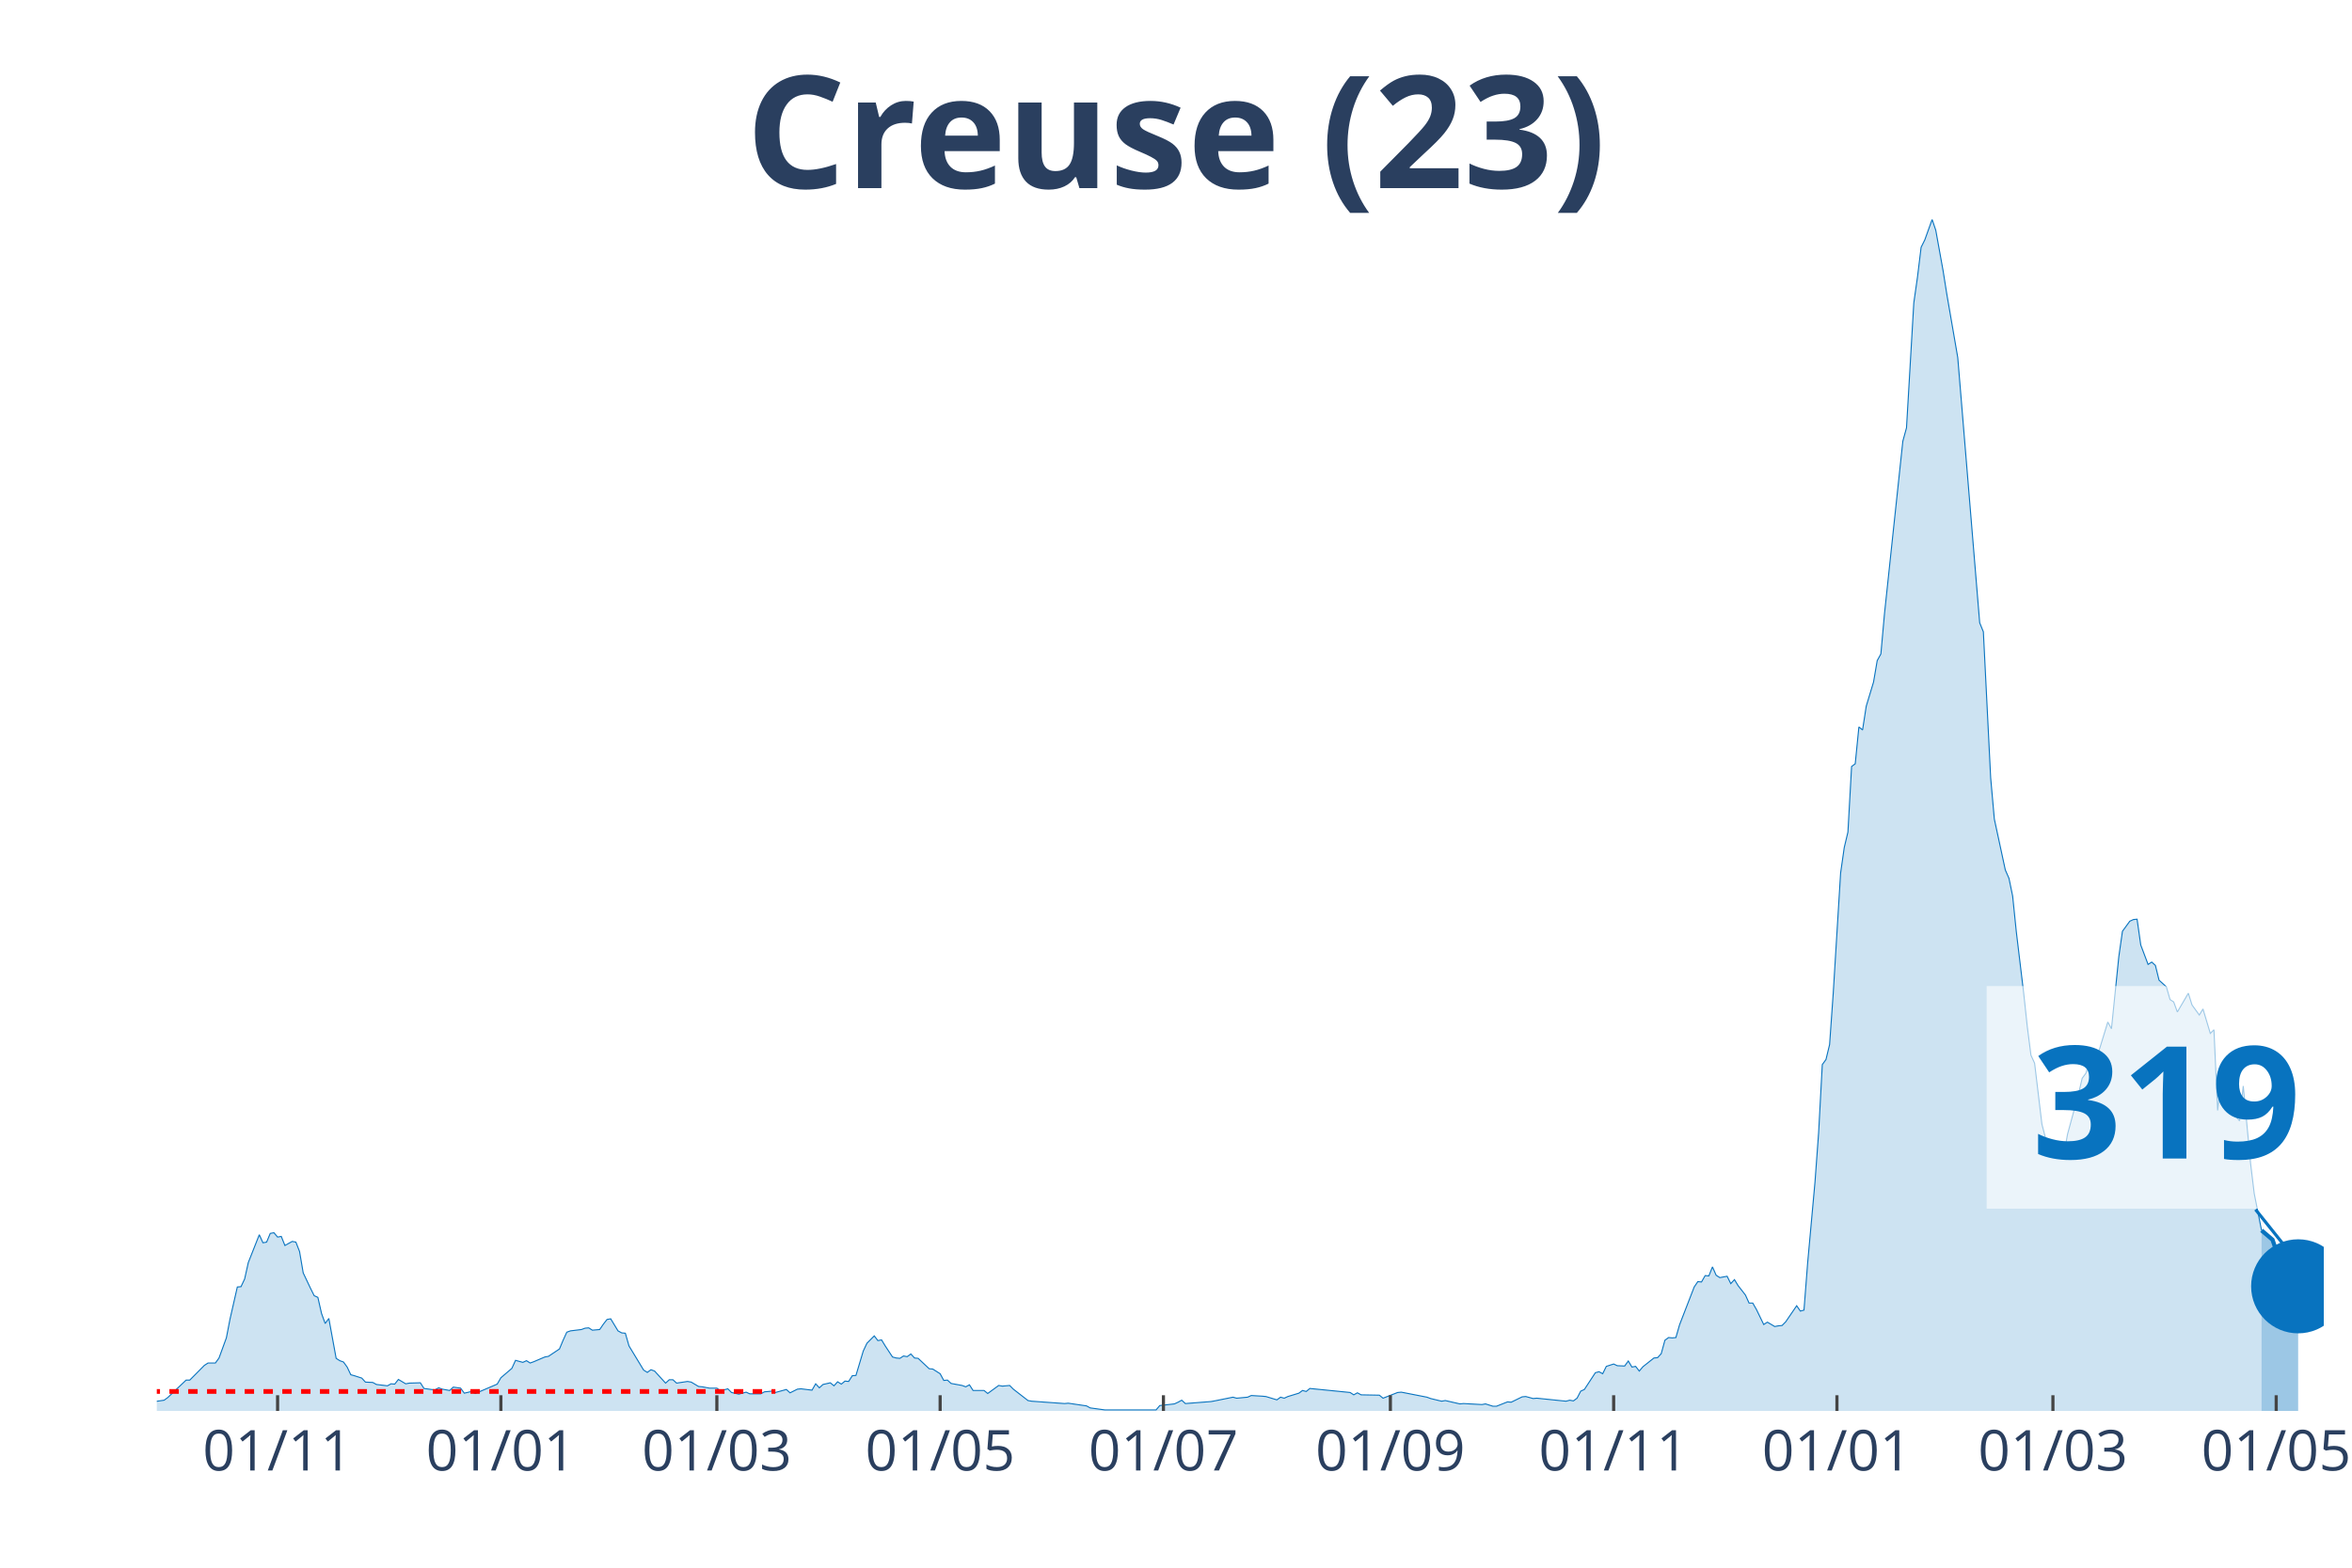
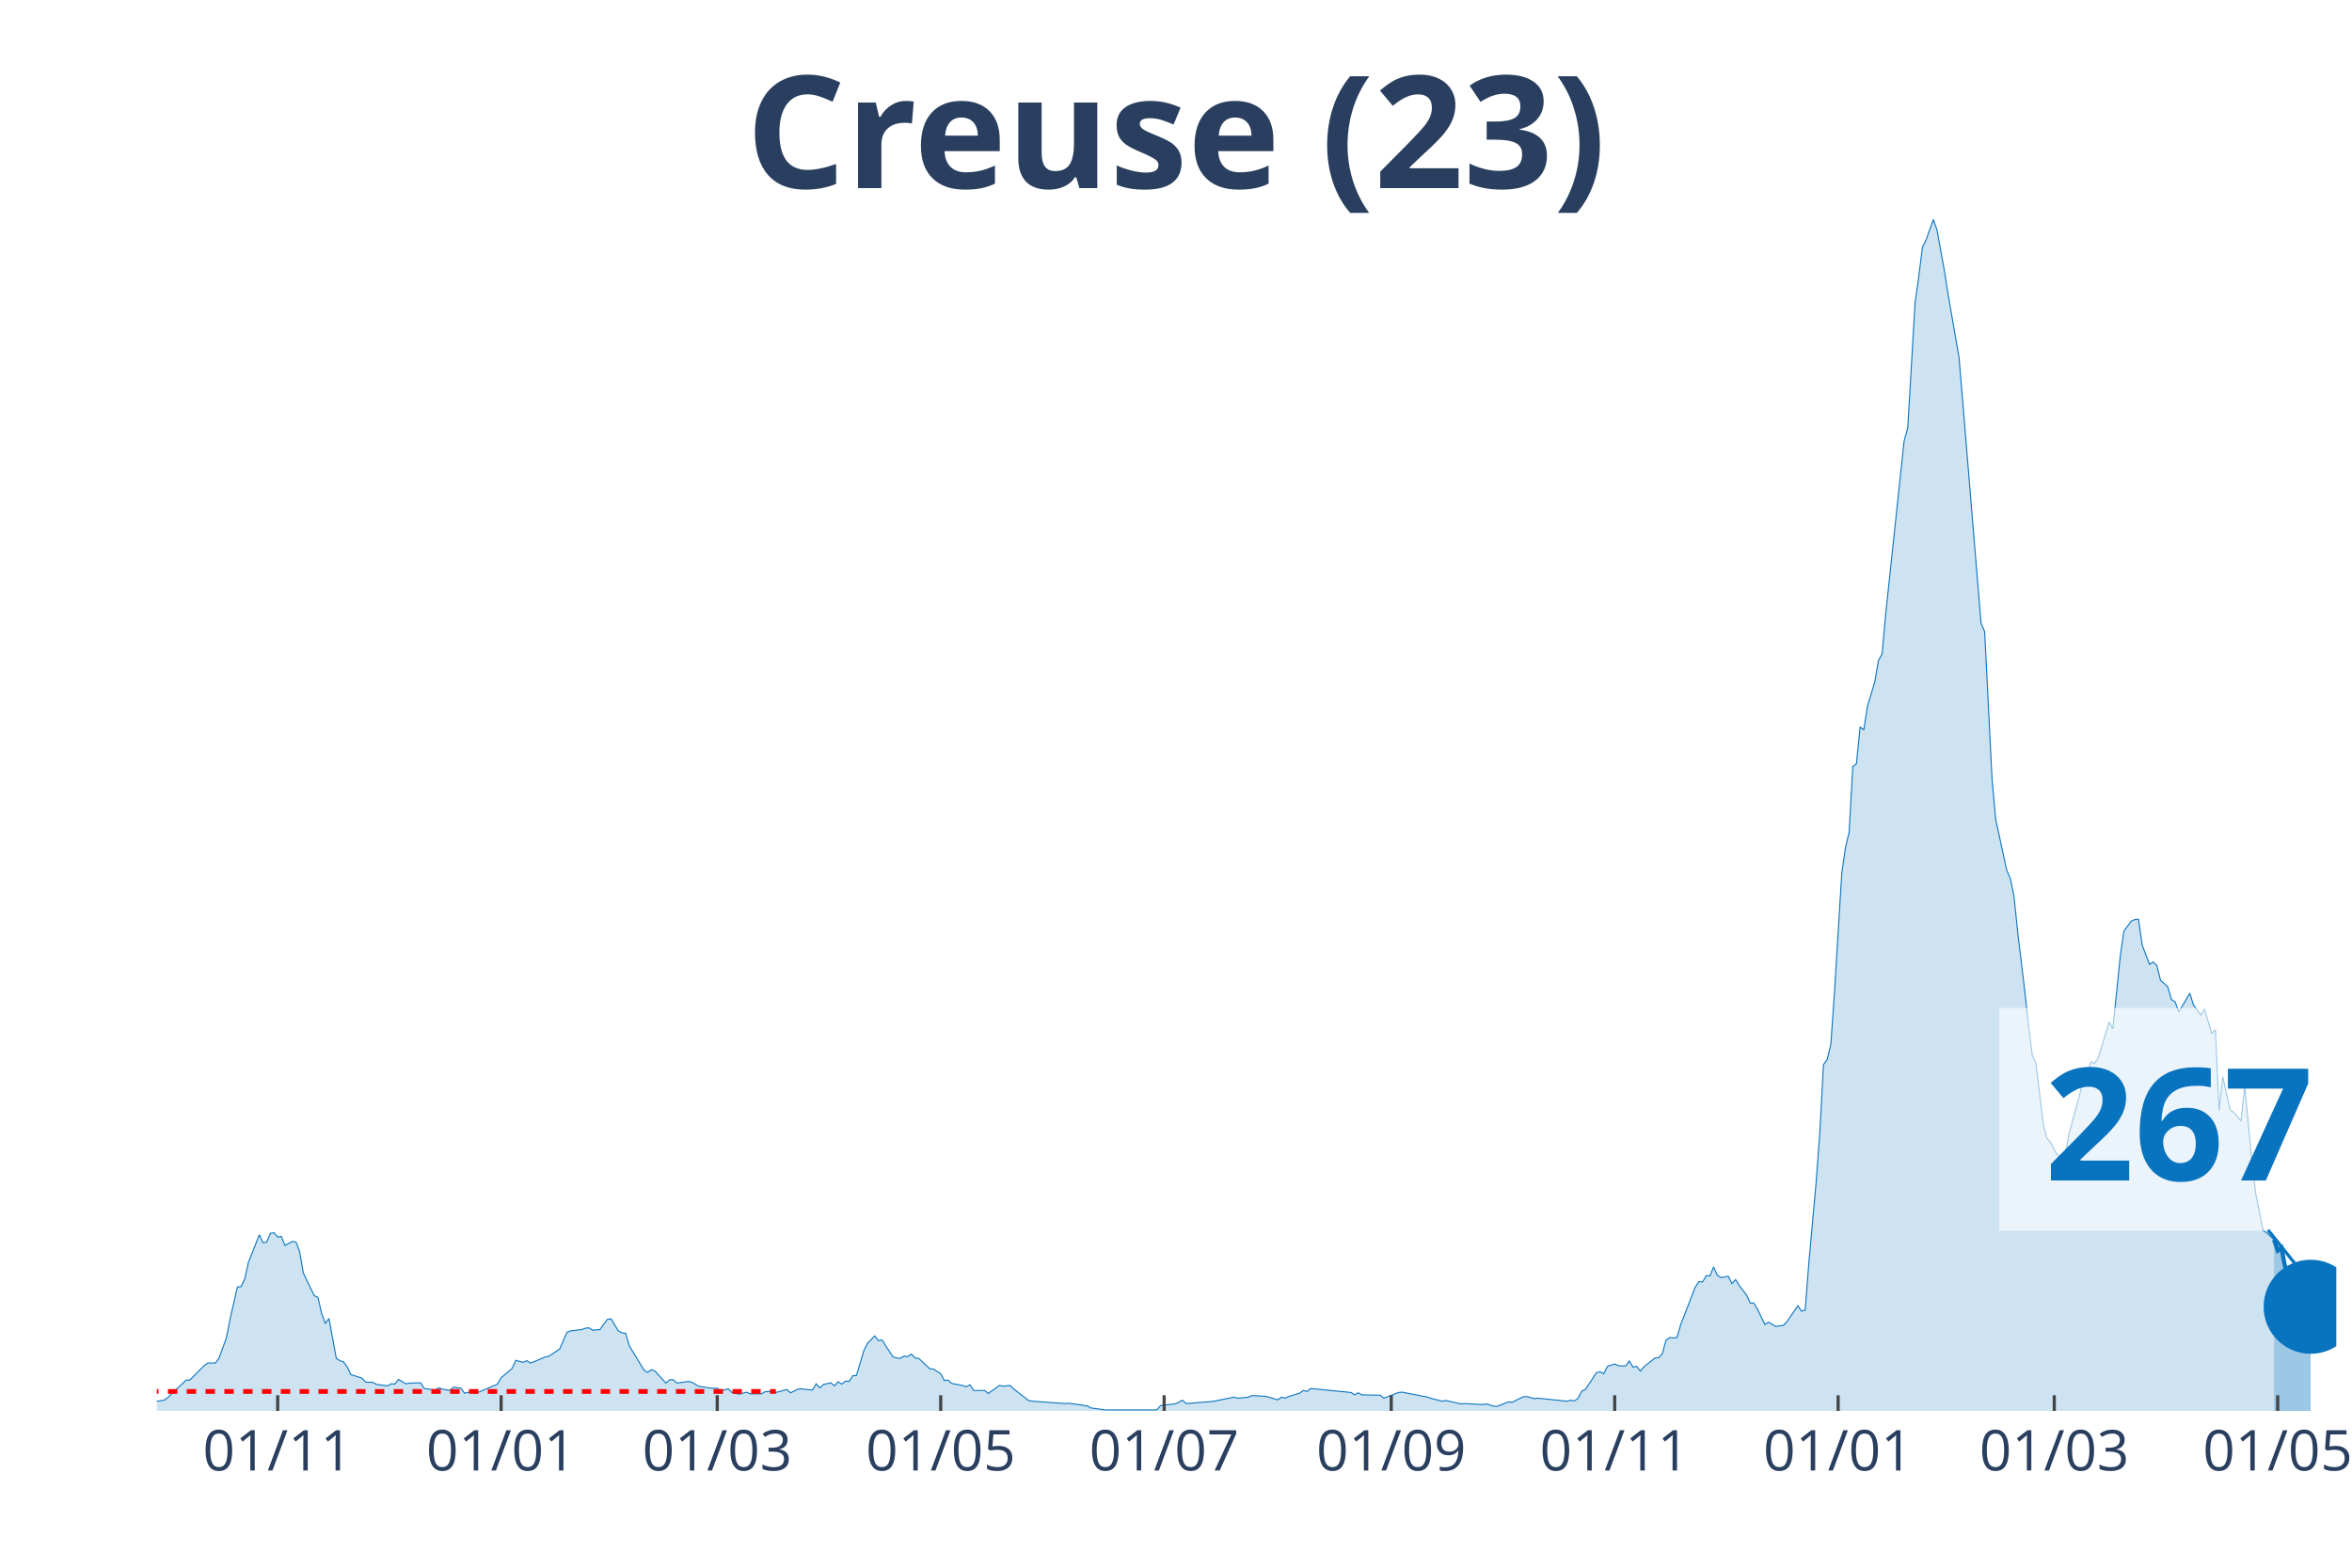
<svg xmlns="http://www.w3.org/2000/svg" class="main-svg" width="1125" height="750" style="" viewBox="0 0 750 500">
  <rect x="0" y="0" width="750" height="500" style="fill: rgb(0, 0, 0); fill-opacity: 0;" />
-   <defs id="defs-26c0a7">
+   <defs id="defs-d02c17">
    <g class="clips">
-       <clipPath id="clip26c0a7xyplot" class="plotclip">
-         <rect width="691" height="380" />
+       <clipPath id="clipd02c17xyplot" class="plotclip">
+         <rect width="695" height="380" />
      </clipPath>
-       <clipPath class="axesclip" id="clip26c0a7x">
-         <rect x="50" y="0" width="691" height="500" />
+       <clipPath class="axesclip" id="clipd02c17x">
+         <rect x="50" y="0" width="695" height="500" />
      </clipPath>
-       <clipPath class="axesclip" id="clip26c0a7y">
+       <clipPath class="axesclip" id="clipd02c17y">
        <rect x="0" y="70" width="750" height="380" />
      </clipPath>
-       <clipPath class="axesclip" id="clip26c0a7xy">
-         <rect x="50" y="70" width="691" height="380" />
+       <clipPath class="axesclip" id="clipd02c17xy">
+         <rect x="50" y="70" width="695" height="380" />
      </clipPath>
    </g>
    <g class="gradients" />
  </defs>
  <g class="bglayer">
-     <rect class="bg" x="50" y="70" width="691" height="380" style="fill: rgb(0, 0, 0); fill-opacity: 0; stroke-width: 0;" />
+     <rect class="bg" x="50" y="70" width="695" height="380" style="fill: rgb(0, 0, 0); fill-opacity: 0; stroke-width: 0;" />
  </g>
  <g class="layer-below">
    <g class="imagelayer" />
    <g class="shapelayer" />
  </g>
  <g class="cartesianlayer">
    <g class="subplot xy">
      <g class="layer-subplot">
        <g class="shapelayer" />
        <g class="imagelayer" />
      </g>
      <g class="gridlayer">
        <g class="x">
-           <path class="xgrid crisp" transform="translate(88.52,0)" d="M0,70v380" style="stroke: rgb(255, 255, 255); stroke-opacity: 1; stroke-width: 1px;" />
-           <path class="xgrid crisp" transform="translate(159.72,0)" d="M0,70v380" style="stroke: rgb(255, 255, 255); stroke-opacity: 1; stroke-width: 1px;" />
-           <path class="xgrid crisp" transform="translate(228.59,0)" d="M0,70v380" style="stroke: rgb(255, 255, 255); stroke-opacity: 1; stroke-width: 1px;" />
-           <path class="xgrid crisp" transform="translate(299.79,0)" d="M0,70v380" style="stroke: rgb(255, 255, 255); stroke-opacity: 1; stroke-width: 1px;" />
-           <path class="xgrid crisp" transform="translate(370.99,0)" d="M0,70v380" style="stroke: rgb(255, 255, 255); stroke-opacity: 1; stroke-width: 1px;" />
-           <path class="xgrid crisp" transform="translate(443.36,0)" d="M0,70v380" style="stroke: rgb(255, 255, 255); stroke-opacity: 1; stroke-width: 1px;" />
-           <path class="xgrid crisp" transform="translate(514.56,0)" d="M0,70v380" style="stroke: rgb(255, 255, 255); stroke-opacity: 1; stroke-width: 1px;" />
-           <path class="xgrid crisp" transform="translate(585.76,0)" d="M0,70v380" style="stroke: rgb(255, 255, 255); stroke-opacity: 1; stroke-width: 1px;" />
-           <path class="xgrid crisp" transform="translate(654.63,0)" d="M0,70v380" style="stroke: rgb(255, 255, 255); stroke-opacity: 1; stroke-width: 1px;" />
-           <path class="xgrid crisp" transform="translate(725.83,0)" d="M0,70v380" style="stroke: rgb(255, 255, 255); stroke-opacity: 1; stroke-width: 1px;" />
+           <path class="xgrid crisp" transform="translate(88.55,0)" d="M0,70v380" style="stroke: rgb(255, 255, 255); stroke-opacity: 1; stroke-width: 1px;" />
+           <path class="xgrid crisp" transform="translate(159.8,0)" d="M0,70v380" style="stroke: rgb(255, 255, 255); stroke-opacity: 1; stroke-width: 1px;" />
+           <path class="xgrid crisp" transform="translate(228.71,0)" d="M0,70v380" style="stroke: rgb(255, 255, 255); stroke-opacity: 1; stroke-width: 1px;" />
+           <path class="xgrid crisp" transform="translate(299.97,0)" d="M0,70v380" style="stroke: rgb(255, 255, 255); stroke-opacity: 1; stroke-width: 1px;" />
+           <path class="xgrid crisp" transform="translate(371.22,0)" d="M0,70v380" style="stroke: rgb(255, 255, 255); stroke-opacity: 1; stroke-width: 1px;" />
+           <path class="xgrid crisp" transform="translate(443.64,0)" d="M0,70v380" style="stroke: rgb(255, 255, 255); stroke-opacity: 1; stroke-width: 1px;" />
+           <path class="xgrid crisp" transform="translate(514.89,0)" d="M0,70v380" style="stroke: rgb(255, 255, 255); stroke-opacity: 1; stroke-width: 1px;" />
+           <path class="xgrid crisp" transform="translate(586.14,0)" d="M0,70v380" style="stroke: rgb(255, 255, 255); stroke-opacity: 1; stroke-width: 1px;" />
+           <path class="xgrid crisp" transform="translate(655.06,0)" d="M0,70v380" style="stroke: rgb(255, 255, 255); stroke-opacity: 1; stroke-width: 1px;" />
+           <path class="xgrid crisp" transform="translate(726.31,0)" d="M0,70v380" style="stroke: rgb(255, 255, 255); stroke-opacity: 1; stroke-width: 1px;" />
        </g>
        <g class="y" />
      </g>
      <g class="zerolinelayer" />
      <path class="xlines-below" />
      <path class="ylines-below" />
      <g class="overlines-below" />
      <g class="xaxislayer-below" />
      <g class="yaxislayer-below" />
      <g class="overaxes-below" />
-       <g class="plot" transform="translate(50, 70)" clip-path="url('#clip26c0a7xyplot')">
+       <g class="plot" transform="translate(50, 70)" clip-path="url('#clipd02c17xyplot')">
        <g class="scatterlayer mlayer">
-           <g class="trace scatter traceb69bc8" style="stroke-miterlimit: 2;">
+           <g class="trace scatter traceef9765" style="stroke-miterlimit: 2;">
            <g class="fills">
              <g>
-                 <path class="js-fill" d="M671.16,380L-158.74,380L-158.74,379.47L-143.57,378.82L-142.4,379.25L-133.06,379.89L-131.9,379.79L-60.7,379.15L-59.53,378.18L-53.69,376.9L-52.53,376.8L-45.52,378.82L-44.35,379.04L-30.35,378.93L-29.18,378.29L-21.01,378.93L-19.84,378.18L-14.01,377.86L-12.84,377.65L-10.51,377.86L-9.34,378.29L2.33,376.58L3.5,375.73L9.34,370.17L10.51,370.17L15.17,365.47L16.34,364.72L18.68,364.72L19.84,363.12L22.18,356.71L23.34,350.73L25.68,340.47L26.85,340.37L28.01,337.91L29.18,332.67L32.68,323.81L33.85,326.37L35.02,326.16L36.18,323.38L37.35,323.17L38.52,324.55L39.69,324.34L40.85,327.23L43.19,325.94L44.35,326.16L45.52,329.15L46.69,335.99L49.02,340.9L50.19,343.25L51.36,343.78L52.53,348.91L53.69,352.12L54.86,350.51L57.19,363.23L58.36,363.98L59.53,364.4L60.7,366.01L61.86,368.46L63.03,368.78L65.36,369.53L66.53,370.81L68.87,370.92L70.03,371.56L73.54,371.99L74.7,371.35L75.87,371.45L77.04,369.96L79.37,371.35L80.54,371.13L84.04,371.03L85.21,372.84L87.54,373.16L88.71,373.27L89.88,372.63L91.04,373.06L93.38,373.48L94.55,372.41L96.88,372.74L98.05,374.34L100.38,373.8L101.55,374.44L108.55,371.45L109.72,369.42L113.22,366.43L114.39,363.87L116.72,364.51L117.89,363.98L119.06,364.72L120.22,364.3L123.73,362.8L124.89,362.59L128.4,360.24L129.56,357.46L130.73,354.89L131.9,354.47L135.4,354.04L136.57,353.61L137.73,353.51L138.9,354.25L141.23,354.04L142.4,352.33L143.57,350.83L144.74,350.62L147.07,354.47L148.24,355.11L149.41,355.22L150.57,359.27L155.24,366.97L156.41,367.71L157.58,366.86L158.74,367.29L162.24,371.13L163.41,370.06L164.58,370.06L165.75,371.13L169.25,370.6L170.42,370.81L172.75,372.2L173.92,372.31L176.25,372.74L177.42,372.74L178.59,372.74L179.75,373.59L182.09,372.95L183.26,374.12L185.59,374.66L186.76,374.34L187.92,374.02L189.09,374.55L192.59,374.55L193.76,373.91L196.09,373.7L197.26,374.12L200.76,373.16L201.93,374.23L204.27,373.06L205.43,372.95L208.93,373.38L210.1,371.35L211.27,372.63L212.44,371.56L214.77,371.03L215.94,371.99L217.1,370.71L218.27,371.45L219.44,370.49L220.61,370.6L221.77,368.78L222.94,368.68L225.28,360.88L226.44,358.42L228.78,356.07L229.94,357.57L231.11,357.35L232.28,359.27L234.61,362.8L235.78,363.12L236.95,363.23L238.11,362.48L239.28,362.69L240.45,361.84L241.62,363.12L242.78,363.23L246.29,366.54L247.45,366.65L249.79,368.14L250.95,370.28L252.12,370.17L253.29,371.24L256.79,371.88L257.96,372.31L259.13,371.67L260.29,373.48L263.79,373.48L264.96,374.44L268.46,371.88L269.63,372.09L271.96,371.88L273.13,373.06L277.8,376.69L278.97,376.9L289.47,377.65L290.64,377.54L296.48,378.4L297.64,379.04L302.31,379.68L303.48,379.68L318.65,379.68L319.82,378.29L324.49,377.76L325.66,377.22L326.82,376.58L327.99,377.65L336.16,377.01L337.33,376.8L343.17,375.62L344.33,375.94L347.83,375.62L349,375.09L352.5,375.3L353.67,375.41L357.17,376.47L358.34,375.62L359.51,375.94L360.67,375.41L364.18,374.34L365.34,373.48L366.51,373.8L367.68,372.84L380.52,374.12L381.68,374.87L382.85,374.23L384.02,374.87L389.85,374.98L391.02,375.94L395.69,374.12L396.86,374.02L405.03,375.62L406.2,376.05L409.7,376.9L410.86,376.69L415.53,377.76L416.7,377.65L422.54,377.97L423.7,377.76L426.04,378.5L427.21,378.5L430.71,377.12L431.88,377.22L435.38,375.51L436.54,375.41L438.88,376.05L440.05,375.94L449.38,376.9L450.55,376.58L451.72,376.8L452.89,375.94L454.05,373.7L455.22,373.16L458.72,367.82L459.89,367.5L461.06,368.14L462.22,365.79L464.56,365.04L465.72,365.58L468.06,365.68L469.23,364.08L470.39,366.01L471.56,365.79L472.73,367.29L473.9,365.9L477.4,363.12L478.56,363.01L479.73,361.73L480.9,357.46L482.07,356.6L483.23,356.71L484.4,356.6L485.57,352.54L490.24,340.47L491.4,338.76L492.57,338.87L493.74,336.84L494.91,336.95L496.07,334.06L497.24,336.73L498.41,337.48L500.74,337.05L501.91,339.4L503.08,338.12L504.24,340.04L506.58,343.04L507.74,345.6L508.91,345.6L510.08,347.63L512.41,352.44L513.58,351.69L515.92,353.08L517.08,352.86L518.25,352.76L519.42,351.58L522.92,346.45L524.09,348.16L525.25,347.84L526.42,332.78L528.76,307.03L529.92,291.22L531.09,269.54L532.26,267.93L533.42,263.13L534.59,246.57L536.93,208.43L538.09,200.31L539.26,195.39L540.43,174.46L541.59,173.6L542.76,161.85L543.93,162.81L545.1,155.23L547.43,147.53L548.6,140.7L549.77,138.56L550.93,125.63L556.77,70.72L557.94,66.45L560.27,26.6L561.44,18.38L562.6,8.87L563.77,6.52L566.11,0L567.27,3.42L569.61,16.35L570.78,23.72L574.28,44.01L575.44,58.01L581.28,128.63L582.45,131.51L584.78,178.09L585.95,191.23L589.45,207.47L590.62,210.14L591.79,215.8L592.95,227.12L595.29,246.57L596.45,257.36L597.62,266.54L598.79,269.11L601.12,288.55L602.29,293.04L603.46,294.32L604.63,296.78L605.79,298.49L606.96,298.81L608.13,298.27L609.29,291.76L612.8,278.83L613.96,273.92L615.13,272.31L616.3,268.68L617.46,269.11L618.63,267.4L622.13,255.97L623.3,258.11L625.64,235.14L626.8,227.02L629.14,223.81L630.3,223.28L631.47,223.17L632.64,231.4L634.97,237.59L636.14,236.85L637.31,237.91L638.47,242.61L640.81,244.75L641.98,248.81L643.14,249.56L644.31,252.76L647.81,246.78L648.98,250.52L651.31,253.73L652.48,251.8L654.82,259.6L655.98,258.43L657.15,284.17L658.32,273.38L660.65,283.96L661.82,284.81L664.15,287.48L665.32,276.37L667.66,301.05L668.82,310.67L671.16,322.42" style="fill: rgb(8, 115, 191); fill-opacity: 0.2; stroke-width: 0;" />
+                 <path class="js-fill" d="M675.14,380L-158.86,380L-158.86,379.47L-143.67,378.82L-142.5,379.25L-133.16,379.89L-131.99,379.79L-60.74,379.15L-59.57,378.18L-53.73,376.9L-52.56,376.8L-45.55,378.82L-44.39,379.04L-30.37,378.93L-29.2,378.29L-21.03,378.93L-19.86,378.18L-14.02,377.86L-12.85,377.65L-10.51,377.86L-9.34,378.29L2.34,376.58L3.5,375.73L9.34,370.17L10.51,370.17L15.18,365.47L16.35,364.72L18.69,364.72L19.86,363.12L22.19,356.71L23.36,350.73L25.7,340.47L26.87,340.37L28.03,337.91L29.2,332.67L32.71,323.81L33.87,326.37L35.04,326.16L36.21,323.38L37.38,323.17L38.55,324.55L39.71,324.34L40.88,327.23L43.22,325.94L44.39,326.16L45.55,329.15L46.72,335.99L49.06,340.9L50.23,343.25L51.39,343.78L52.56,348.91L53.73,352.12L54.9,350.51L57.24,363.23L58.4,363.98L59.57,364.4L60.74,366.01L61.91,368.46L63.08,368.78L65.41,369.53L66.58,370.81L68.92,370.92L70.08,371.56L73.59,371.99L74.76,371.35L75.92,371.45L77.09,369.96L79.43,371.35L80.6,371.13L84.1,371.03L85.27,372.84L87.61,373.16L88.77,373.27L89.94,372.63L91.11,373.06L93.45,373.48L94.61,372.41L96.95,372.74L98.12,374.34L100.45,373.8L101.62,374.44L108.63,371.45L109.8,369.42L113.3,366.43L114.47,363.87L116.81,364.51L117.97,363.98L119.14,364.72L120.31,364.3L123.82,362.8L124.98,362.59L128.49,360.24L129.66,357.46L130.82,354.89L131.99,354.47L135.5,354.04L136.66,353.61L137.83,353.51L139,354.25L141.34,354.04L142.5,352.33L143.67,350.83L144.84,350.62L147.18,354.47L148.34,355.11L149.51,355.22L150.68,359.27L155.35,366.97L156.52,367.71L157.69,366.86L158.86,367.29L162.36,371.13L163.53,370.06L164.7,370.06L165.87,371.13L169.37,370.6L170.54,370.81L172.87,372.2L174.04,372.31L176.38,372.74L177.55,372.74L178.71,372.74L179.88,373.59L182.22,372.95L183.39,374.12L185.72,374.66L186.89,374.34L188.06,374.02L189.23,374.55L192.73,374.55L193.9,373.91L196.24,373.7L197.4,374.12L200.91,373.16L202.08,374.23L204.41,373.06L205.58,372.95L209.08,373.38L210.25,371.35L211.42,372.63L212.59,371.56L214.92,371.03L216.09,371.99L217.26,370.71L218.43,371.45L219.6,370.49L220.76,370.6L221.93,368.78L223.1,368.68L225.44,360.88L226.61,358.42L228.94,356.07L230.11,357.57L231.28,357.35L232.45,359.27L234.78,362.8L235.95,363.12L237.12,363.23L238.29,362.48L239.45,362.69L240.62,361.84L241.79,363.12L242.96,363.23L246.46,366.54L247.63,366.65L249.97,368.14L251.13,370.28L252.3,370.17L253.47,371.24L256.97,371.88L258.14,372.31L259.31,371.67L260.48,373.48L263.98,373.48L265.15,374.44L268.66,371.88L269.82,372.09L272.16,371.88L273.33,373.06L278,376.69L279.17,376.9L289.68,377.65L290.85,377.54L296.69,378.4L297.86,379.04L302.53,379.68L303.7,379.68L318.88,379.68L320.05,378.29L324.72,377.76L325.89,377.22L327.06,376.58L328.23,377.65L336.4,377.01L337.57,376.8L343.41,375.62L344.58,375.94L348.08,375.62L349.25,375.09L352.76,375.3L353.92,375.41L357.43,376.47L358.6,375.62L359.76,375.94L360.93,375.41L364.44,374.34L365.61,373.48L366.77,373.8L367.94,372.84L380.79,374.12L381.96,374.87L383.13,374.23L384.29,374.87L390.13,374.98L391.3,375.94L395.97,374.12L397.14,374.02L405.32,375.62L406.49,376.05L409.99,376.9L411.16,376.69L415.83,377.76L417,377.65L422.84,377.97L424.01,377.76L426.34,378.5L427.51,378.5L431.02,377.12L432.18,377.22L435.69,375.51L436.86,375.41L439.19,376.05L440.36,375.94L449.71,376.9L450.87,376.58L452.04,376.8L453.21,375.94L454.38,373.7L455.55,373.16L459.05,367.82L460.22,367.5L461.39,368.14L462.55,365.79L464.89,365.04L466.06,365.58L468.39,365.68L469.56,364.08L470.73,366.01L471.9,365.79L473.07,367.29L474.24,365.9L477.74,363.12L478.91,363.01L480.08,361.73L481.24,357.46L482.41,356.6L483.58,356.71L484.75,356.6L485.92,352.54L490.59,340.47L491.76,338.76L492.92,338.87L494.09,336.84L495.26,336.95L496.43,334.06L497.6,336.73L498.76,337.48L501.1,337.05L502.27,339.4L503.44,338.12L504.61,340.04L506.94,343.04L508.11,345.6L509.28,345.6L510.45,347.63L512.78,352.44L513.95,351.69L516.29,353.08L517.45,352.86L518.62,352.76L519.79,351.58L523.29,346.45L524.46,348.16L525.63,347.84L526.8,332.78L529.13,307.03L530.3,291.22L531.47,269.54L532.64,267.93L533.81,263.13L534.97,246.57L537.31,208.43L538.48,200.31L539.65,195.39L540.82,174.46L541.98,173.6L543.15,161.85L544.32,162.81L545.49,155.23L547.82,147.53L548.99,140.7L550.16,138.56L551.33,125.63L557.17,70.72L558.34,66.45L560.67,26.6L561.84,18.38L563.01,8.87L564.18,6.52L566.51,0L567.68,3.42L570.02,16.35L571.18,23.72L574.69,44.01L575.86,58.01L581.7,128.63L582.87,131.51L585.2,178.09L586.37,191.23L589.87,207.47L591.04,210.14L592.21,215.8L593.38,227.12L595.71,246.57L596.88,257.36L598.05,266.54L599.22,269.11L601.55,288.55L602.72,293.04L603.89,294.32L605.06,296.78L606.23,298.49L607.39,298.81L608.56,298.27L609.73,291.76L613.24,278.83L614.4,273.92L615.57,272.31L616.74,268.68L617.91,269.11L619.08,267.4L622.58,255.97L623.75,258.11L626.08,235.14L627.25,227.02L629.59,223.81L630.76,223.28L631.92,223.17L633.09,231.4L635.43,237.59L636.6,236.85L637.76,237.91L638.93,242.61L641.27,244.75L642.44,248.81L643.61,249.56L644.77,252.76L648.28,246.78L649.45,250.52L651.78,253.73L652.95,251.8L655.29,259.6L656.45,258.43L657.62,284.17L658.79,273.38L661.13,283.96L662.29,284.81L664.63,287.48L665.8,276.37L668.13,301.05L669.3,310.67L671.64,322.42L672.81,323.17L675.14,325.41" style="fill: rgb(8, 115, 191); fill-opacity: 0.2; stroke-width: 0;" />
              </g>
            </g>
            <g class="errorbars" />
            <g class="lines">
-               <path class="js-line" d="M-158.74,379.47L-143.57,378.82L-142.4,379.25L-133.06,379.89L-131.9,379.79L-60.7,379.15L-59.53,378.18L-53.69,376.9L-52.53,376.8L-45.52,378.82L-44.35,379.04L-30.35,378.93L-29.18,378.29L-21.01,378.93L-19.84,378.18L-14.01,377.86L-12.84,377.65L-10.51,377.86L-9.34,378.29L2.33,376.58L3.5,375.73L9.34,370.17L10.51,370.17L15.17,365.47L16.34,364.72L18.68,364.72L19.84,363.12L22.18,356.71L23.34,350.73L25.68,340.47L26.85,340.37L28.01,337.91L29.18,332.67L32.68,323.81L33.85,326.37L35.02,326.16L36.18,323.38L37.35,323.17L38.52,324.55L39.69,324.34L40.85,327.23L43.19,325.94L44.35,326.16L45.52,329.15L46.69,335.99L49.02,340.9L50.19,343.25L51.36,343.78L52.53,348.91L53.69,352.12L54.86,350.51L57.19,363.23L58.36,363.98L59.53,364.4L60.7,366.01L61.86,368.46L63.03,368.78L65.36,369.53L66.53,370.81L68.87,370.92L70.03,371.56L73.54,371.99L74.7,371.35L75.87,371.45L77.04,369.96L79.37,371.35L80.54,371.13L84.04,371.03L85.21,372.84L87.54,373.16L88.71,373.27L89.88,372.63L91.04,373.06L93.38,373.48L94.55,372.41L96.88,372.74L98.05,374.34L100.38,373.8L101.55,374.44L108.55,371.45L109.72,369.42L113.22,366.43L114.39,363.87L116.72,364.51L117.89,363.98L119.06,364.72L120.22,364.3L123.73,362.8L124.89,362.59L128.4,360.24L129.56,357.46L130.73,354.89L131.9,354.47L135.4,354.04L136.57,353.61L137.73,353.51L138.9,354.25L141.23,354.04L142.4,352.33L143.57,350.83L144.74,350.62L147.07,354.47L148.24,355.11L149.41,355.22L150.57,359.27L155.24,366.97L156.41,367.71L157.58,366.86L158.74,367.29L162.24,371.13L163.41,370.06L164.58,370.06L165.75,371.13L169.25,370.6L170.42,370.81L172.75,372.2L173.92,372.31L176.25,372.74L177.42,372.74L178.59,372.74L179.75,373.59L182.09,372.95L183.26,374.12L185.59,374.66L186.76,374.34L187.92,374.02L189.09,374.55L192.59,374.55L193.76,373.91L196.09,373.7L197.26,374.12L200.76,373.16L201.93,374.23L204.27,373.06L205.43,372.95L208.93,373.38L210.1,371.35L211.27,372.63L212.44,371.56L214.77,371.03L215.94,371.99L217.1,370.71L218.27,371.45L219.44,370.49L220.61,370.6L221.77,368.78L222.94,368.68L225.28,360.88L226.44,358.42L228.78,356.07L229.94,357.57L231.11,357.35L232.28,359.27L234.61,362.8L235.78,363.12L236.95,363.23L238.11,362.48L239.28,362.69L240.45,361.84L241.62,363.12L242.78,363.23L246.29,366.54L247.45,366.65L249.79,368.14L250.95,370.28L252.12,370.17L253.29,371.24L256.79,371.88L257.96,372.31L259.13,371.67L260.29,373.48L263.79,373.48L264.96,374.44L268.46,371.88L269.63,372.09L271.96,371.88L273.13,373.06L277.8,376.69L278.97,376.9L289.47,377.65L290.64,377.54L296.48,378.4L297.64,379.04L302.31,379.68L303.48,379.68L318.65,379.68L319.82,378.29L324.49,377.76L325.66,377.22L326.82,376.58L327.99,377.65L336.16,377.01L337.33,376.8L343.17,375.62L344.33,375.94L347.83,375.62L349,375.09L352.5,375.3L353.67,375.41L357.17,376.47L358.34,375.62L359.51,375.94L360.67,375.41L364.18,374.34L365.34,373.48L366.51,373.8L367.68,372.84L380.52,374.12L381.68,374.87L382.85,374.23L384.02,374.87L389.85,374.98L391.02,375.94L395.69,374.12L396.86,374.02L405.03,375.62L406.2,376.05L409.7,376.9L410.86,376.69L415.53,377.76L416.7,377.65L422.54,377.97L423.7,377.76L426.04,378.5L427.21,378.5L430.71,377.12L431.88,377.22L435.38,375.51L436.54,375.41L438.88,376.05L440.05,375.94L449.38,376.9L450.55,376.58L451.72,376.8L452.89,375.94L454.05,373.7L455.22,373.16L458.72,367.82L459.89,367.5L461.06,368.14L462.22,365.79L464.56,365.04L465.72,365.58L468.06,365.68L469.23,364.08L470.39,366.01L471.56,365.79L472.73,367.29L473.9,365.9L477.4,363.12L478.56,363.01L479.73,361.73L480.9,357.46L482.07,356.6L483.23,356.71L484.4,356.6L485.57,352.54L490.24,340.47L491.4,338.76L492.57,338.87L493.74,336.84L494.91,336.95L496.07,334.06L497.24,336.73L498.41,337.48L500.74,337.05L501.91,339.4L503.08,338.12L504.24,340.04L506.58,343.04L507.74,345.6L508.91,345.6L510.08,347.63L512.41,352.44L513.58,351.69L515.92,353.08L517.08,352.86L518.25,352.76L519.42,351.58L522.92,346.45L524.09,348.16L525.25,347.84L526.42,332.78L528.76,307.03L529.92,291.22L531.09,269.54L532.26,267.93L533.42,263.13L534.59,246.57L536.93,208.43L538.09,200.31L539.26,195.39L540.43,174.46L541.59,173.6L542.76,161.85L543.93,162.81L545.1,155.23L547.43,147.53L548.6,140.7L549.77,138.56L550.93,125.63L556.77,70.72L557.94,66.45L560.27,26.6L561.44,18.38L562.6,8.87L563.77,6.52L566.11,0L567.27,3.42L569.61,16.35L570.78,23.72L574.28,44.01L575.44,58.01L581.28,128.63L582.45,131.51L584.78,178.09L585.95,191.23L589.45,207.47L590.62,210.14L591.79,215.8L592.95,227.12L595.29,246.57L596.45,257.36L597.62,266.54L598.79,269.11L601.12,288.55L602.29,293.04L603.46,294.32L604.63,296.78L605.79,298.49L606.96,298.81L608.13,298.27L609.29,291.76L612.8,278.83L613.96,273.92L615.13,272.31L616.3,268.68L617.46,269.11L618.63,267.4L622.13,255.97L623.3,258.11L625.64,235.14L626.8,227.02L629.14,223.81L630.3,223.28L631.47,223.17L632.64,231.4L634.97,237.59L636.14,236.85L637.31,237.91L638.47,242.61L640.81,244.75L641.98,248.81L643.14,249.56L644.31,252.76L647.81,246.78L648.98,250.52L651.31,253.73L652.48,251.8L654.82,259.6L655.98,258.43L657.15,284.17L658.32,273.38L660.65,283.96L661.82,284.81L664.15,287.48L665.32,276.37L667.66,301.05L668.82,310.67L671.16,322.42" style="vector-effect: non-scaling-stroke; fill: none; stroke: rgb(8, 115, 191); stroke-opacity: 1; stroke-width: 0.5px; opacity: 1;" />
+               <path class="js-line" d="M-158.86,379.47L-143.67,378.82L-142.5,379.25L-133.16,379.89L-131.99,379.79L-60.74,379.15L-59.57,378.18L-53.73,376.9L-52.56,376.8L-45.55,378.82L-44.39,379.04L-30.37,378.93L-29.2,378.29L-21.03,378.93L-19.86,378.18L-14.02,377.86L-12.85,377.65L-10.51,377.86L-9.34,378.29L2.34,376.58L3.5,375.73L9.34,370.17L10.51,370.17L15.18,365.47L16.35,364.72L18.69,364.72L19.86,363.12L22.19,356.71L23.36,350.73L25.7,340.47L26.87,340.37L28.03,337.91L29.2,332.67L32.71,323.81L33.87,326.37L35.04,326.16L36.21,323.38L37.38,323.17L38.55,324.55L39.71,324.34L40.88,327.23L43.22,325.94L44.39,326.16L45.55,329.15L46.72,335.99L49.06,340.9L50.23,343.25L51.39,343.78L52.56,348.91L53.73,352.12L54.9,350.51L57.24,363.23L58.4,363.98L59.57,364.4L60.74,366.01L61.91,368.46L63.08,368.78L65.41,369.53L66.58,370.81L68.92,370.92L70.08,371.56L73.59,371.99L74.76,371.35L75.92,371.45L77.09,369.96L79.43,371.35L80.6,371.13L84.1,371.03L85.27,372.84L87.61,373.16L88.77,373.27L89.94,372.63L91.11,373.06L93.45,373.48L94.61,372.41L96.95,372.74L98.12,374.34L100.45,373.8L101.62,374.44L108.63,371.45L109.8,369.42L113.3,366.43L114.47,363.87L116.81,364.51L117.97,363.98L119.14,364.72L120.31,364.3L123.82,362.8L124.98,362.59L128.49,360.24L129.66,357.46L130.82,354.89L131.99,354.47L135.5,354.04L136.66,353.61L137.83,353.51L139,354.25L141.34,354.04L142.5,352.33L143.67,350.83L144.84,350.62L147.18,354.47L148.34,355.11L149.51,355.22L150.68,359.27L155.35,366.97L156.52,367.71L157.69,366.86L158.86,367.29L162.36,371.13L163.53,370.06L164.7,370.06L165.87,371.13L169.37,370.6L170.54,370.81L172.87,372.2L174.04,372.31L176.38,372.74L177.55,372.74L178.71,372.74L179.88,373.59L182.22,372.95L183.39,374.12L185.72,374.66L186.89,374.34L188.06,374.02L189.23,374.55L192.73,374.55L193.9,373.91L196.24,373.7L197.4,374.12L200.91,373.16L202.08,374.23L204.41,373.06L205.58,372.95L209.08,373.38L210.25,371.35L211.42,372.63L212.59,371.56L214.92,371.03L216.09,371.99L217.26,370.71L218.43,371.45L219.6,370.49L220.76,370.6L221.93,368.78L223.1,368.68L225.44,360.88L226.61,358.42L228.94,356.07L230.11,357.57L231.28,357.35L232.45,359.27L234.78,362.8L235.95,363.12L237.12,363.23L238.29,362.48L239.45,362.69L240.62,361.84L241.79,363.12L242.96,363.23L246.46,366.54L247.63,366.65L249.97,368.14L251.13,370.28L252.3,370.17L253.47,371.24L256.97,371.88L258.14,372.31L259.31,371.67L260.48,373.48L263.98,373.48L265.15,374.44L268.66,371.88L269.82,372.09L272.16,371.88L273.33,373.06L278,376.69L279.17,376.9L289.68,377.65L290.85,377.54L296.69,378.4L297.86,379.04L302.53,379.68L303.7,379.68L318.88,379.68L320.05,378.29L324.72,377.76L325.89,377.22L327.06,376.58L328.23,377.65L336.4,377.01L337.57,376.8L343.41,375.62L344.58,375.94L348.08,375.62L349.25,375.09L352.76,375.3L353.92,375.41L357.43,376.47L358.6,375.62L359.76,375.94L360.93,375.41L364.44,374.34L365.61,373.48L366.77,373.8L367.94,372.84L380.79,374.12L381.96,374.87L383.13,374.23L384.29,374.87L390.13,374.98L391.3,375.94L395.97,374.12L397.14,374.02L405.32,375.62L406.49,376.05L409.99,376.9L411.16,376.69L415.83,377.76L417,377.65L422.84,377.97L424.01,377.76L426.34,378.5L427.51,378.5L431.02,377.12L432.18,377.22L435.69,375.51L436.86,375.41L439.19,376.05L440.36,375.94L449.71,376.9L450.87,376.58L452.04,376.8L453.21,375.94L454.38,373.7L455.55,373.16L459.05,367.82L460.22,367.5L461.39,368.14L462.55,365.79L464.89,365.04L466.06,365.58L468.39,365.68L469.56,364.08L470.73,366.01L471.9,365.79L473.07,367.29L474.24,365.9L477.74,363.12L478.91,363.01L480.08,361.73L481.24,357.46L482.41,356.6L483.58,356.71L484.75,356.6L485.92,352.54L490.59,340.47L491.76,338.76L492.92,338.87L494.09,336.84L495.26,336.95L496.43,334.06L497.6,336.73L498.76,337.48L501.1,337.05L502.27,339.4L503.44,338.12L504.61,340.04L506.94,343.04L508.11,345.6L509.28,345.6L510.45,347.63L512.78,352.44L513.95,351.69L516.29,353.08L517.45,352.86L518.62,352.76L519.79,351.58L523.29,346.45L524.46,348.16L525.63,347.84L526.8,332.78L529.13,307.03L530.3,291.22L531.47,269.54L532.64,267.93L533.81,263.13L534.97,246.57L537.31,208.43L538.48,200.31L539.65,195.39L540.82,174.46L541.98,173.6L543.15,161.85L544.32,162.81L545.49,155.23L547.82,147.53L548.99,140.7L550.16,138.56L551.33,125.63L557.17,70.72L558.34,66.45L560.67,26.6L561.84,18.38L563.01,8.87L564.18,6.52L566.51,0L567.68,3.42L570.02,16.35L571.18,23.72L574.69,44.01L575.86,58.01L581.7,128.63L582.87,131.51L585.2,178.09L586.37,191.23L589.87,207.47L591.04,210.14L592.21,215.8L593.38,227.12L595.71,246.57L596.88,257.36L598.05,266.54L599.22,269.11L601.55,288.55L602.72,293.04L603.89,294.32L605.06,296.78L606.23,298.49L607.39,298.81L608.56,298.27L609.73,291.76L613.24,278.83L614.4,273.92L615.57,272.31L616.74,268.68L617.91,269.11L619.08,267.4L622.58,255.97L623.75,258.11L626.08,235.14L627.25,227.02L629.59,223.81L630.76,223.28L631.92,223.17L633.09,231.4L635.43,237.59L636.6,236.85L637.76,237.91L638.93,242.61L641.27,244.75L642.44,248.81L643.61,249.56L644.77,252.76L648.28,246.78L649.45,250.52L651.78,253.73L652.95,251.8L655.29,259.6L656.45,258.43L657.62,284.17L658.79,273.38L661.13,283.96L662.29,284.81L664.63,287.48L665.8,276.37L668.13,301.05L669.3,310.67L671.64,322.42L672.81,323.17L675.14,325.41" style="vector-effect: non-scaling-stroke; fill: none; stroke: rgb(8, 115, 191); stroke-opacity: 1; stroke-width: 0.5px; opacity: 1;" />
            </g>
            <g class="points" />
            <g class="text" />
          </g>
-           <g class="trace scatter trace0d2c8a" style="stroke-miterlimit: 2;">
+           <g class="trace scatter tracec49a0a" style="stroke-miterlimit: 2;">
            <g class="fills">
              <g>
-                 <path class="js-fill" d="M682.83,380L671.16,380L671.16,322.42L674.66,325.41L675.83,328.83L676.99,327.97L678.16,333.96L681.66,338.02L682.83,340.26" style="fill: rgb(8, 115, 191); fill-opacity: 0.4; stroke-width: 0;" />
+                 <path class="js-fill" d="M686.82,380L675.14,380L675.14,325.41L676.31,328.83L677.48,327.97L678.65,333.96L679.82,335.34L680.98,335.66L682.15,338.02L684.49,341.54L685.66,345.6L686.82,346.78" style="fill: rgb(8, 115, 191); fill-opacity: 0.4; stroke-width: 0;" />
              </g>
            </g>
            <g class="errorbars" />
            <g class="lines">
-               <path class="js-line" d="M671.16,322.42L674.66,325.41L675.83,328.83L676.99,327.97L678.16,333.96L681.66,338.02L682.83,340.26" style="vector-effect: non-scaling-stroke; fill: none; stroke: rgb(8, 115, 191); stroke-opacity: 1; stroke-width: 2px; opacity: 1;" />
+               <path class="js-line" d="M675.14,325.41L676.31,328.83L677.48,327.97L678.65,333.96L679.82,335.34L680.98,335.66L682.15,338.02L684.49,341.54L685.66,345.6L686.82,346.78" style="vector-effect: non-scaling-stroke; fill: none; stroke: rgb(8, 115, 191); stroke-opacity: 1; stroke-width: 2px; opacity: 1;" />
            </g>
            <g class="points" />
            <g class="text" />
          </g>
-           <g class="trace scatter trace48e3be" style="stroke-miterlimit: 2; opacity: 1;">
+           <g class="trace scatter trace73b902" style="stroke-miterlimit: 2; opacity: 1;">
            <g class="fills" />
            <g class="errorbars" />
            <g class="lines" />
            <g class="points">
-               <path class="point" transform="translate(682.83,340.26)" d="M15,0A15,15 0 1,1 0,-15A15,15 0 0,1 15,0Z" style="opacity: 1; stroke-width: 0px; fill: rgb(8, 115, 191); fill-opacity: 1;" />
+               <path class="point" transform="translate(686.82,346.78)" d="M15,0A15,15 0 1,1 0,-15A15,15 0 0,1 15,0Z" style="opacity: 1; stroke-width: 0px; fill: rgb(8, 115, 191); fill-opacity: 1;" />
            </g>
            <g class="text" />
          </g>
        </g>
      </g>
      <g class="overplot" />
      <path class="xlines-above crisp" style="fill: none; stroke-width: 1px; stroke: rgb(0, 0, 0); stroke-opacity: 0;" d="" />
      <path class="ylines-above crisp" style="fill: none;" d="M0,0" />
      <g class="overlines-above" />
      <g class="xaxislayer-above">
-         <path class="xtick ticks crisp" d="M0,450v-5" transform="translate(88.52,0)" style="stroke: rgb(68, 68, 68); stroke-opacity: 1; stroke-width: 1px;" />
-         <path class="xtick ticks crisp" d="M0,450v-5" transform="translate(159.72,0)" style="stroke: rgb(68, 68, 68); stroke-opacity: 1; stroke-width: 1px;" />
-         <path class="xtick ticks crisp" d="M0,450v-5" transform="translate(228.59,0)" style="stroke: rgb(68, 68, 68); stroke-opacity: 1; stroke-width: 1px;" />
-         <path class="xtick ticks crisp" d="M0,450v-5" transform="translate(299.79,0)" style="stroke: rgb(68, 68, 68); stroke-opacity: 1; stroke-width: 1px;" />
-         <path class="xtick ticks crisp" d="M0,450v-5" transform="translate(370.99,0)" style="stroke: rgb(68, 68, 68); stroke-opacity: 1; stroke-width: 1px;" />
-         <path class="xtick ticks crisp" d="M0,450v-5" transform="translate(443.36,0)" style="stroke: rgb(68, 68, 68); stroke-opacity: 1; stroke-width: 1px;" />
-         <path class="xtick ticks crisp" d="M0,450v-5" transform="translate(514.56,0)" style="stroke: rgb(68, 68, 68); stroke-opacity: 1; stroke-width: 1px;" />
-         <path class="xtick ticks crisp" d="M0,450v-5" transform="translate(585.76,0)" style="stroke: rgb(68, 68, 68); stroke-opacity: 1; stroke-width: 1px;" />
-         <path class="xtick ticks crisp" d="M0,450v-5" transform="translate(654.63,0)" style="stroke: rgb(68, 68, 68); stroke-opacity: 1; stroke-width: 1px;" />
-         <path class="xtick ticks crisp" d="M0,450v-5" transform="translate(725.83,0)" style="stroke: rgb(68, 68, 68); stroke-opacity: 1; stroke-width: 1px;" />
+         <path class="xtick ticks crisp" d="M0,450v-5" transform="translate(88.55,0)" style="stroke: rgb(68, 68, 68); stroke-opacity: 1; stroke-width: 1px;" />
+         <path class="xtick ticks crisp" d="M0,450v-5" transform="translate(159.8,0)" style="stroke: rgb(68, 68, 68); stroke-opacity: 1; stroke-width: 1px;" />
+         <path class="xtick ticks crisp" d="M0,450v-5" transform="translate(228.71,0)" style="stroke: rgb(68, 68, 68); stroke-opacity: 1; stroke-width: 1px;" />
+         <path class="xtick ticks crisp" d="M0,450v-5" transform="translate(299.97,0)" style="stroke: rgb(68, 68, 68); stroke-opacity: 1; stroke-width: 1px;" />
+         <path class="xtick ticks crisp" d="M0,450v-5" transform="translate(371.22,0)" style="stroke: rgb(68, 68, 68); stroke-opacity: 1; stroke-width: 1px;" />
+         <path class="xtick ticks crisp" d="M0,450v-5" transform="translate(443.64,0)" style="stroke: rgb(68, 68, 68); stroke-opacity: 1; stroke-width: 1px;" />
+         <path class="xtick ticks crisp" d="M0,450v-5" transform="translate(514.89,0)" style="stroke: rgb(68, 68, 68); stroke-opacity: 1; stroke-width: 1px;" />
+         <path class="xtick ticks crisp" d="M0,450v-5" transform="translate(586.14,0)" style="stroke: rgb(68, 68, 68); stroke-opacity: 1; stroke-width: 1px;" />
+         <path class="xtick ticks crisp" d="M0,450v-5" transform="translate(655.06,0)" style="stroke: rgb(68, 68, 68); stroke-opacity: 1; stroke-width: 1px;" />
+         <path class="xtick ticks crisp" d="M0,450v-5" transform="translate(726.31,0)" style="stroke: rgb(68, 68, 68); stroke-opacity: 1; stroke-width: 1px;" />
        <g class="xtick">
-           <text text-anchor="middle" x="0" y="469" transform="translate(88.52,0)" style="font-family: 'Open Sans', verdana, arial, sans-serif; font-size: 18px; fill: rgb(42, 63, 95); fill-opacity: 1; white-space: pre;">01/11</text>
+           <text text-anchor="middle" x="0" y="469" transform="translate(88.55,0)" style="font-family: 'Open Sans', verdana, arial, sans-serif; font-size: 18px; fill: rgb(42, 63, 95); fill-opacity: 1; white-space: pre;">01/11</text>
        </g>
        <g class="xtick">
-           <text text-anchor="middle" x="0" y="469" transform="translate(159.72,0)" style="font-family: 'Open Sans', verdana, arial, sans-serif; font-size: 18px; fill: rgb(42, 63, 95); fill-opacity: 1; white-space: pre;">01/01</text>
+           <text text-anchor="middle" x="0" y="469" transform="translate(159.8,0)" style="font-family: 'Open Sans', verdana, arial, sans-serif; font-size: 18px; fill: rgb(42, 63, 95); fill-opacity: 1; white-space: pre;">01/01</text>
        </g>
        <g class="xtick">
-           <text text-anchor="middle" x="0" y="469" transform="translate(228.59,0)" style="font-family: 'Open Sans', verdana, arial, sans-serif; font-size: 18px; fill: rgb(42, 63, 95); fill-opacity: 1; white-space: pre;">01/03</text>
+           <text text-anchor="middle" x="0" y="469" transform="translate(228.71,0)" style="font-family: 'Open Sans', verdana, arial, sans-serif; font-size: 18px; fill: rgb(42, 63, 95); fill-opacity: 1; white-space: pre;">01/03</text>
        </g>
        <g class="xtick">
-           <text text-anchor="middle" x="0" y="469" transform="translate(299.79,0)" style="font-family: 'Open Sans', verdana, arial, sans-serif; font-size: 18px; fill: rgb(42, 63, 95); fill-opacity: 1; white-space: pre;">01/05</text>
+           <text text-anchor="middle" x="0" y="469" transform="translate(299.97,0)" style="font-family: 'Open Sans', verdana, arial, sans-serif; font-size: 18px; fill: rgb(42, 63, 95); fill-opacity: 1; white-space: pre;">01/05</text>
        </g>
        <g class="xtick">
-           <text text-anchor="middle" x="0" y="469" transform="translate(370.99,0)" style="font-family: 'Open Sans', verdana, arial, sans-serif; font-size: 18px; fill: rgb(42, 63, 95); fill-opacity: 1; white-space: pre;">01/07</text>
+           <text text-anchor="middle" x="0" y="469" transform="translate(371.22,0)" style="font-family: 'Open Sans', verdana, arial, sans-serif; font-size: 18px; fill: rgb(42, 63, 95); fill-opacity: 1; white-space: pre;">01/07</text>
        </g>
        <g class="xtick">
-           <text text-anchor="middle" x="0" y="469" transform="translate(443.36,0)" style="font-family: 'Open Sans', verdana, arial, sans-serif; font-size: 18px; fill: rgb(42, 63, 95); fill-opacity: 1; white-space: pre;">01/09</text>
+           <text text-anchor="middle" x="0" y="469" transform="translate(443.64,0)" style="font-family: 'Open Sans', verdana, arial, sans-serif; font-size: 18px; fill: rgb(42, 63, 95); fill-opacity: 1; white-space: pre;">01/09</text>
        </g>
        <g class="xtick">
-           <text text-anchor="middle" x="0" y="469" transform="translate(514.56,0)" style="font-family: 'Open Sans', verdana, arial, sans-serif; font-size: 18px; fill: rgb(42, 63, 95); fill-opacity: 1; white-space: pre;">01/11</text>
+           <text text-anchor="middle" x="0" y="469" transform="translate(514.89,0)" style="font-family: 'Open Sans', verdana, arial, sans-serif; font-size: 18px; fill: rgb(42, 63, 95); fill-opacity: 1; white-space: pre;">01/11</text>
        </g>
        <g class="xtick">
-           <text text-anchor="middle" x="0" y="469" transform="translate(585.76,0)" style="font-family: 'Open Sans', verdana, arial, sans-serif; font-size: 18px; fill: rgb(42, 63, 95); fill-opacity: 1; white-space: pre;">01/01</text>
+           <text text-anchor="middle" x="0" y="469" transform="translate(586.14,0)" style="font-family: 'Open Sans', verdana, arial, sans-serif; font-size: 18px; fill: rgb(42, 63, 95); fill-opacity: 1; white-space: pre;">01/01</text>
        </g>
        <g class="xtick">
-           <text text-anchor="middle" x="0" y="469" transform="translate(654.63,0)" style="font-family: 'Open Sans', verdana, arial, sans-serif; font-size: 18px; fill: rgb(42, 63, 95); fill-opacity: 1; white-space: pre;">01/03</text>
+           <text text-anchor="middle" x="0" y="469" transform="translate(655.06,0)" style="font-family: 'Open Sans', verdana, arial, sans-serif; font-size: 18px; fill: rgb(42, 63, 95); fill-opacity: 1; white-space: pre;">01/03</text>
        </g>
        <g class="xtick">
-           <text text-anchor="middle" x="0" y="469" transform="translate(725.83,0)" style="font-family: 'Open Sans', verdana, arial, sans-serif; font-size: 18px; fill: rgb(42, 63, 95); fill-opacity: 1; white-space: pre;">01/05</text>
+           <text text-anchor="middle" x="0" y="469" transform="translate(726.31,0)" style="font-family: 'Open Sans', verdana, arial, sans-serif; font-size: 18px; fill: rgb(42, 63, 95); fill-opacity: 1; white-space: pre;">01/05</text>
        </g>
      </g>
      <g class="yaxislayer-above" />
      <g class="overaxes-above" />
    </g>
  </g>
  <g class="polarlayer" />
  <g class="ternarylayer" />
  <g class="geolayer" />
  <g class="funnelarealayer" />
  <g class="pielayer" />
  <g class="treemaplayer" />
  <g class="sunburstlayer" />
  <g class="glimages" />
-   <defs id="topdefs-26c0a7">
+   <defs id="topdefs-d02c17">
    <g class="clips" />
  </defs>
  <g class="layer-above">
    <g class="imagelayer" />
    <g class="shapelayer">
-       <path data-index="0" fill-rule="evenodd" d="M-605.98,443.79L247.26,443.79" clip-path="url('#clip26c0a7xy')" style="opacity: 1; stroke: rgb(255, 0, 0); stroke-opacity: 1; fill: rgb(0, 0, 0); fill-opacity: 0; stroke-dasharray: 3px, 3px; stroke-width: 1.5px;" />
+       <path data-index="0" fill-rule="evenodd" d="M-606.45,443.79L247.4,443.79" clip-path="url('#clipd02c17xy')" style="opacity: 1; stroke: rgb(255, 0, 0); stroke-opacity: 1; fill: rgb(0, 0, 0); fill-opacity: 0; stroke-dasharray: 3px, 3px; stroke-width: 1.5px;" />
    </g>
  </g>
  <g class="infolayer">
    <g class="g-gtitle">
      <text class="gtitle" x="375" y="25" text-anchor="middle" dy="0.7em" style="font-family: 'Open Sans', verdana, arial, sans-serif; font-size: 50px; fill: rgb(42, 63, 95); opacity: 1; font-weight: normal; white-space: pre;">
        <tspan style="font-weight:bold">Creuse (23)</tspan>
      </text>
    </g>
    <g class="g-xtitle" />
    <g class="annotation" data-index="0" style="opacity: 1;">
-       <g class="annotation-text-g" transform="rotate(0,690.83,350.26)">
-         <g class="cursor-pointer" transform="translate(633, 314)">
+       <g class="annotation-text-g" transform="rotate(0,694.82,356.78)">
+         <g class="cursor-pointer" transform="translate(637, 321)">
          <rect class="bg" x="0.5" y="0.5" width="115" height="71" style="stroke-width: 1px; stroke: rgb(0, 0, 0); stroke-opacity: 0; fill: rgb(255, 255, 255); fill-opacity: 0.6;" />
          <text class="annotation-text" text-anchor="middle" x="57.812" y="55.5" style="font-family: 'Open Sans', verdana, arial, sans-serif; font-size: 50px; fill: rgb(8, 115, 191); fill-opacity: 1; white-space: pre;">
-             <tspan style="font-weight:bold">319 </tspan>
+             <tspan style="font-weight:bold">267 </tspan>
          </text>
        </g>
      </g>
      <g class="annotation-arrow-g" style="opacity: 1;">
-         <path d="M719.23,385.76L730.83,400.26" style="stroke-width: 1px; stroke: rgb(8, 115, 191); stroke-opacity: 1; stroke-dasharray: 0px, 0px, 18.569px, 18.569px;" />
+         <path d="M723.22,392.28L734.82,406.78" style="stroke-width: 1px; stroke: rgb(8, 115, 191); stroke-opacity: 1; stroke-dasharray: 0px, 0px, 18.569px, 18.569px;" />
      </g>
    </g>
  </g>
</svg>
